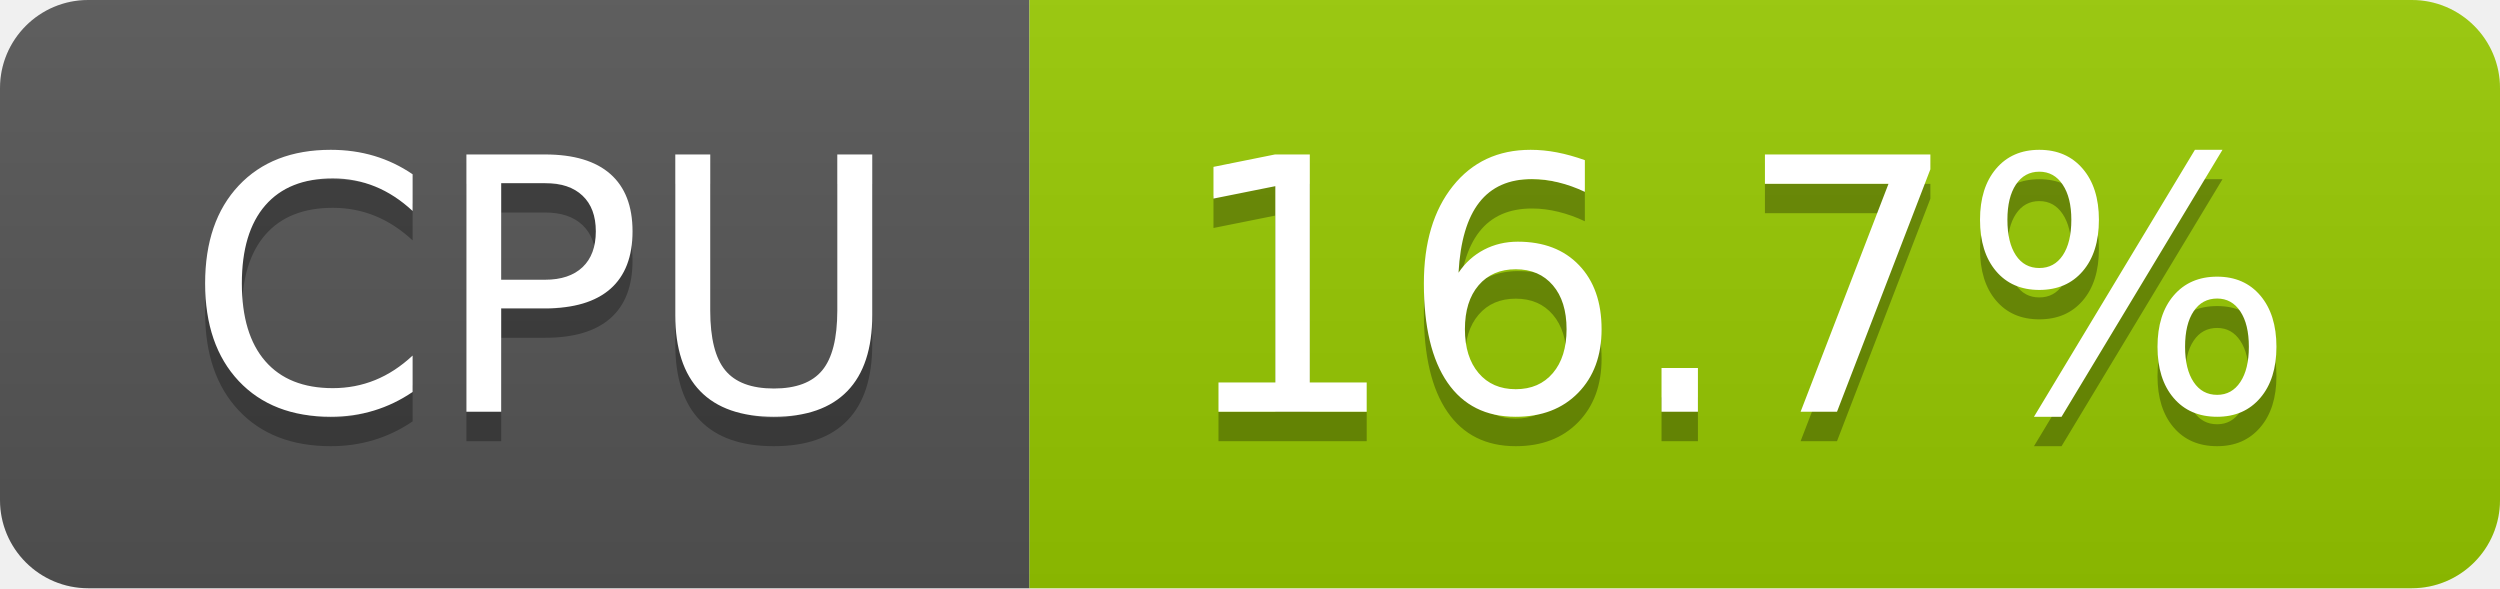
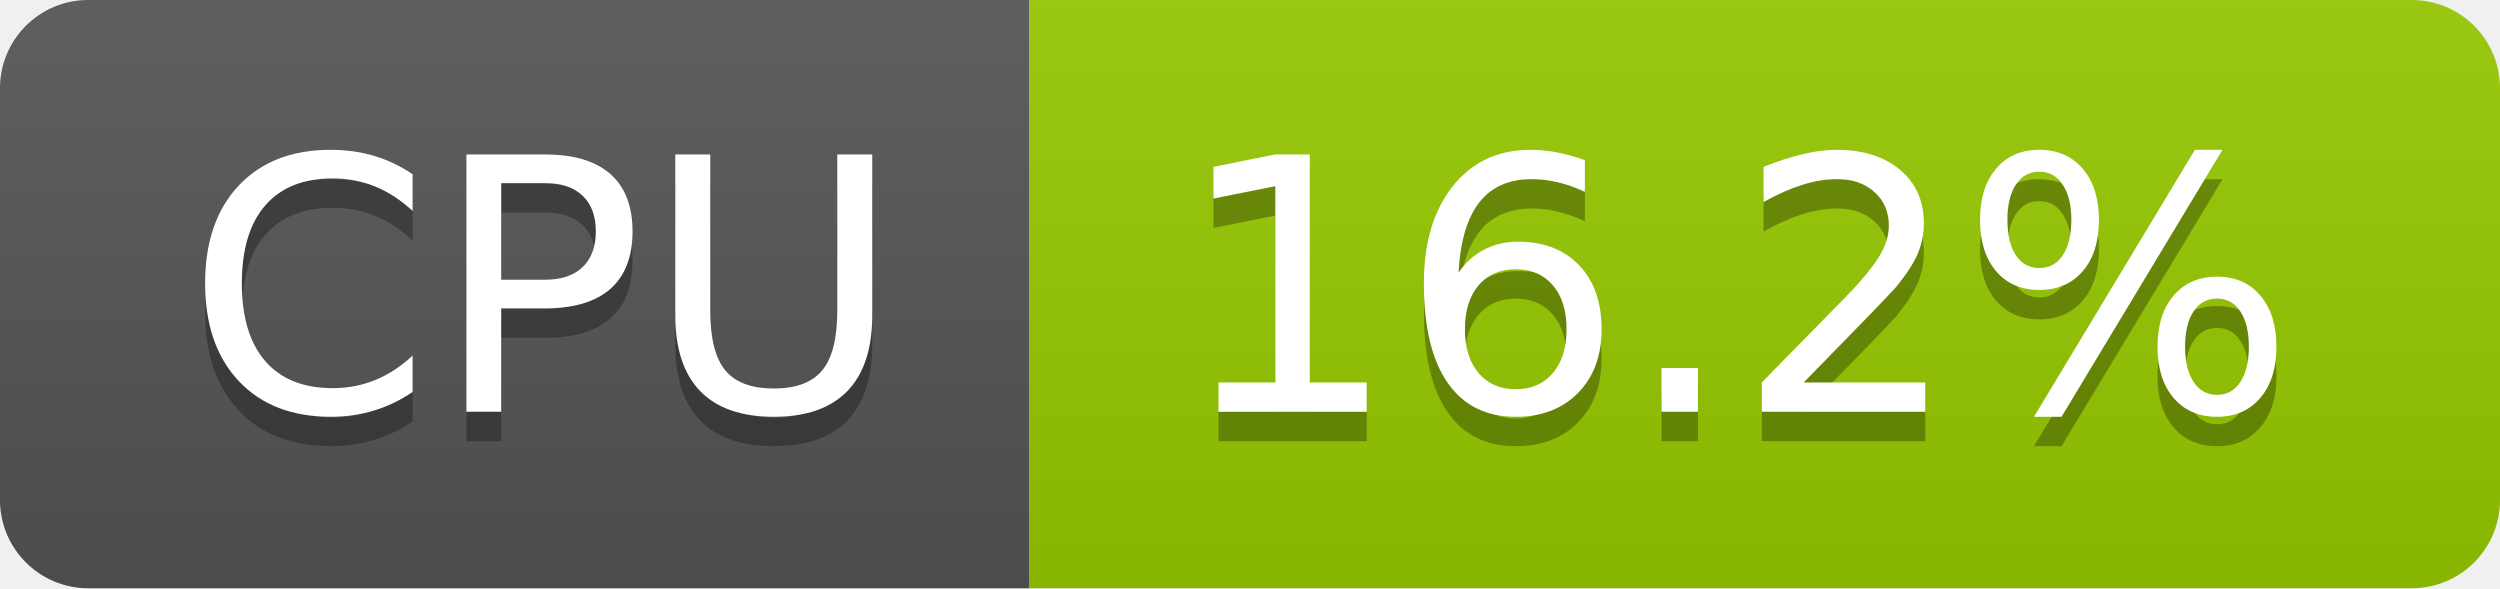
- <svg xmlns="http://www.w3.org/2000/svg" width="85" height="20" role="img" aria-label="CPU: 16.7%">
+ <svg xmlns="http://www.w3.org/2000/svg" width="85" height="20" role="img" aria-label="CPU: 16.2%">
  <linearGradient id="s" x2="0" y2="100%">
    <stop offset="0" stop-color="#bbb" stop-opacity=".1" />
    <stop offset="1" stop-opacity=".1" />
  </linearGradient>
  <clipPath id="r">
    <rect width="85" height="20" rx="3" fill="#fff" />
  </clipPath>
  <g clip-path="url(#r)">
    <rect width="35" height="20" fill="#555" />
    <rect x="35" width="50" height="20" fill="#97ca00" />
    <rect width="85" height="20" fill="url(#s)" />
  </g>
  <g fill="#fff" text-anchor="middle" font-family="Verdana,Geneva,DejaVu Sans,sans-serif" text-rendering="geometricPrecision" font-size="120">
    <text aria-hidden="true" x="185" y="150" fill="#010101" fill-opacity=".3" transform="scale(.1)" textLength="247">CPU</text>
    <text x="185" y="140" transform="scale(.1)" fill="#fff" textLength="247">CPU</text>
-     <text aria-hidden="true" x="590" y="150" fill="#010101" fill-opacity=".3" transform="scale(.1)" textLength="390">16.7%</text>
-     <text x="590" y="140" transform="scale(.1)" fill="#fff" textLength="390">16.7%</text>
+     <text aria-hidden="true" x="590" y="150" fill="#010101" fill-opacity=".3" transform="scale(.1)" textLength="390">16.2%</text>
+     <text x="590" y="140" transform="scale(.1)" fill="#fff" textLength="390">16.2%</text>
  </g>
</svg>
